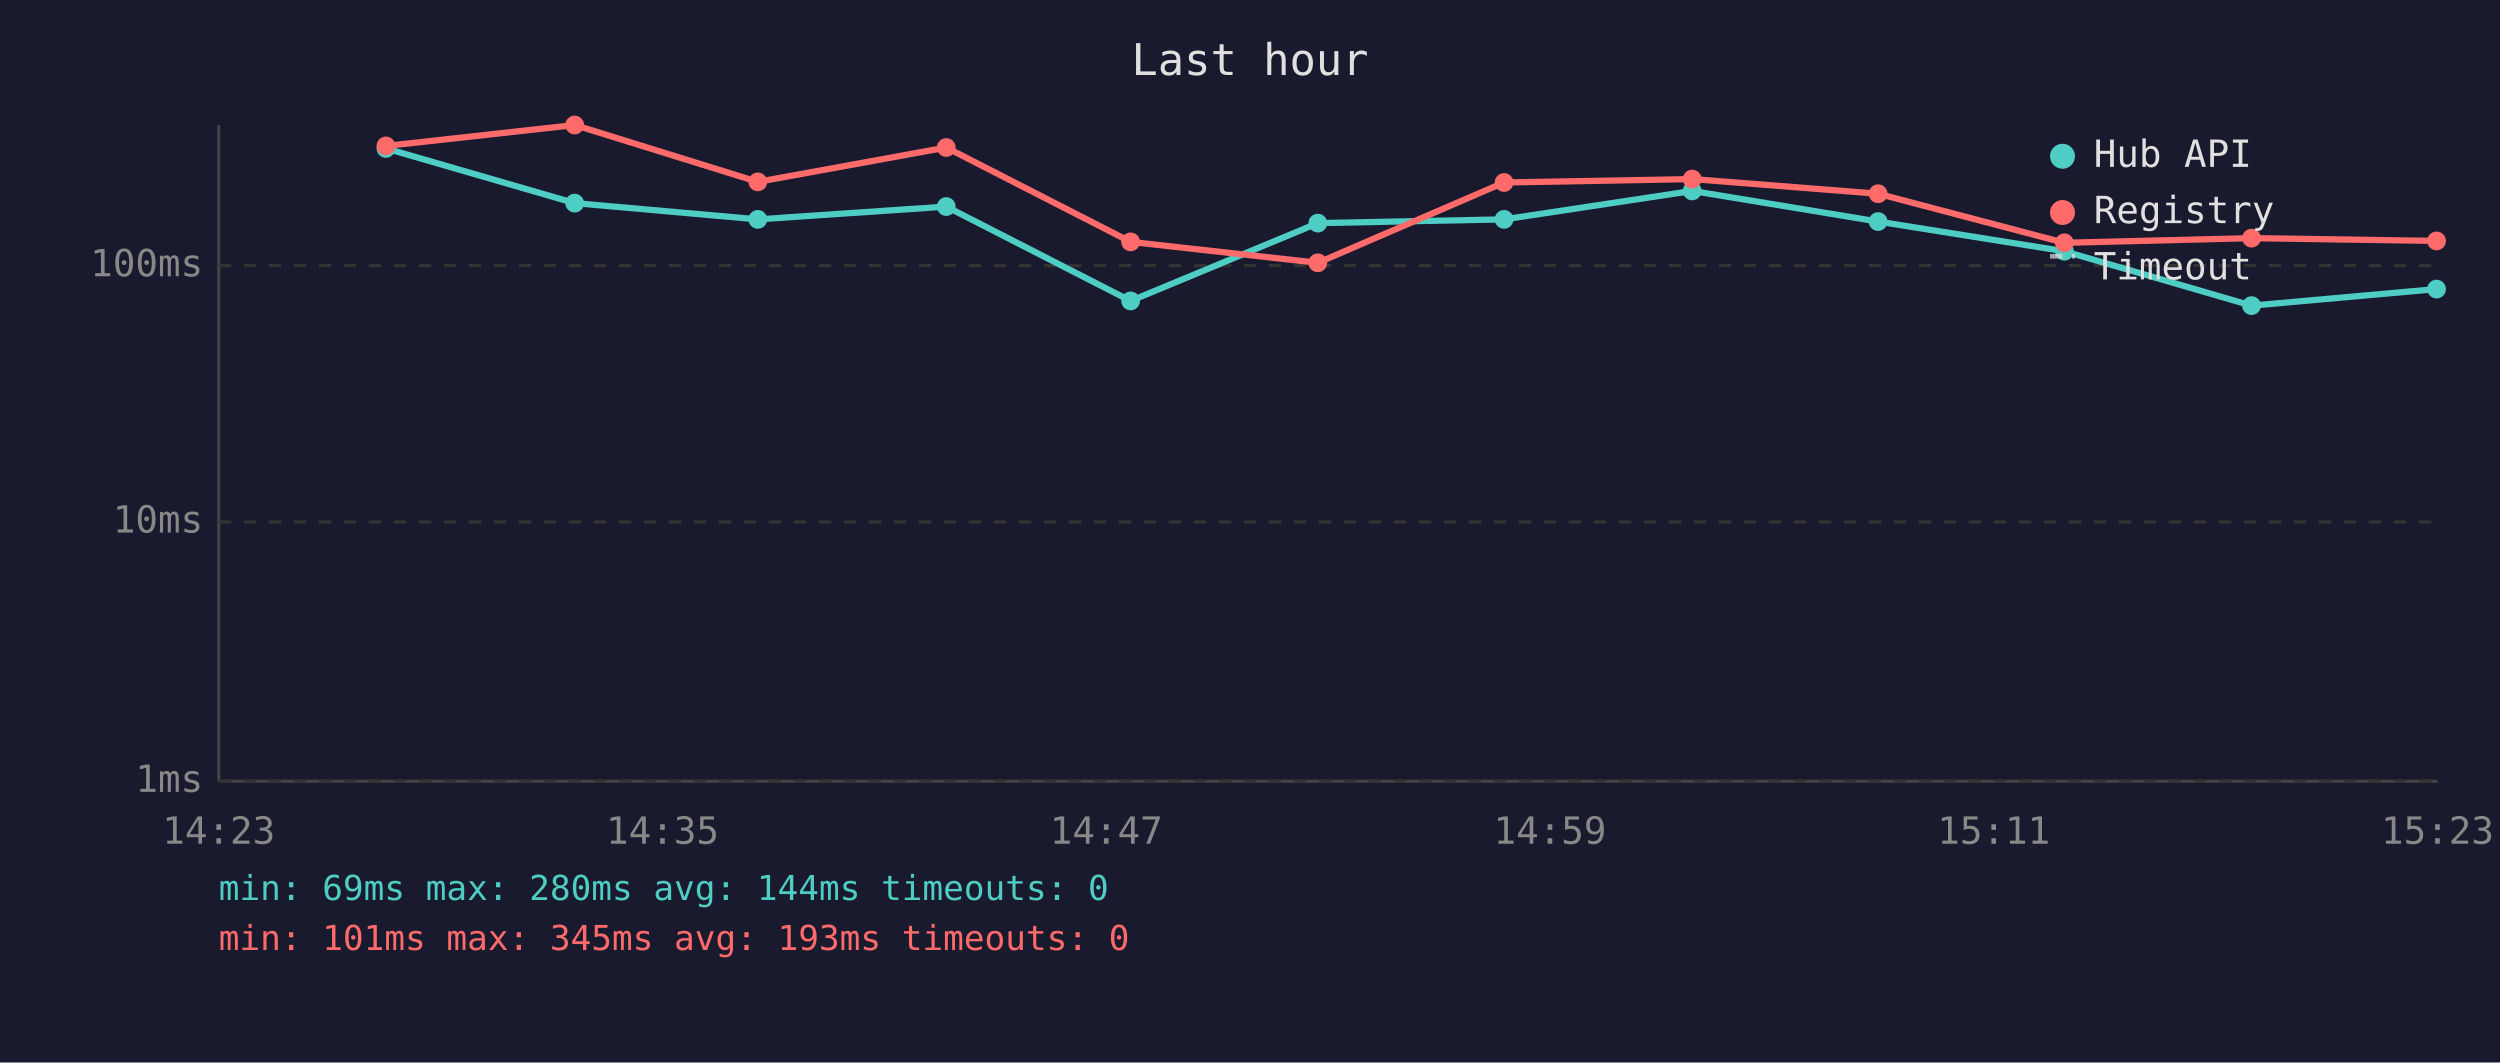
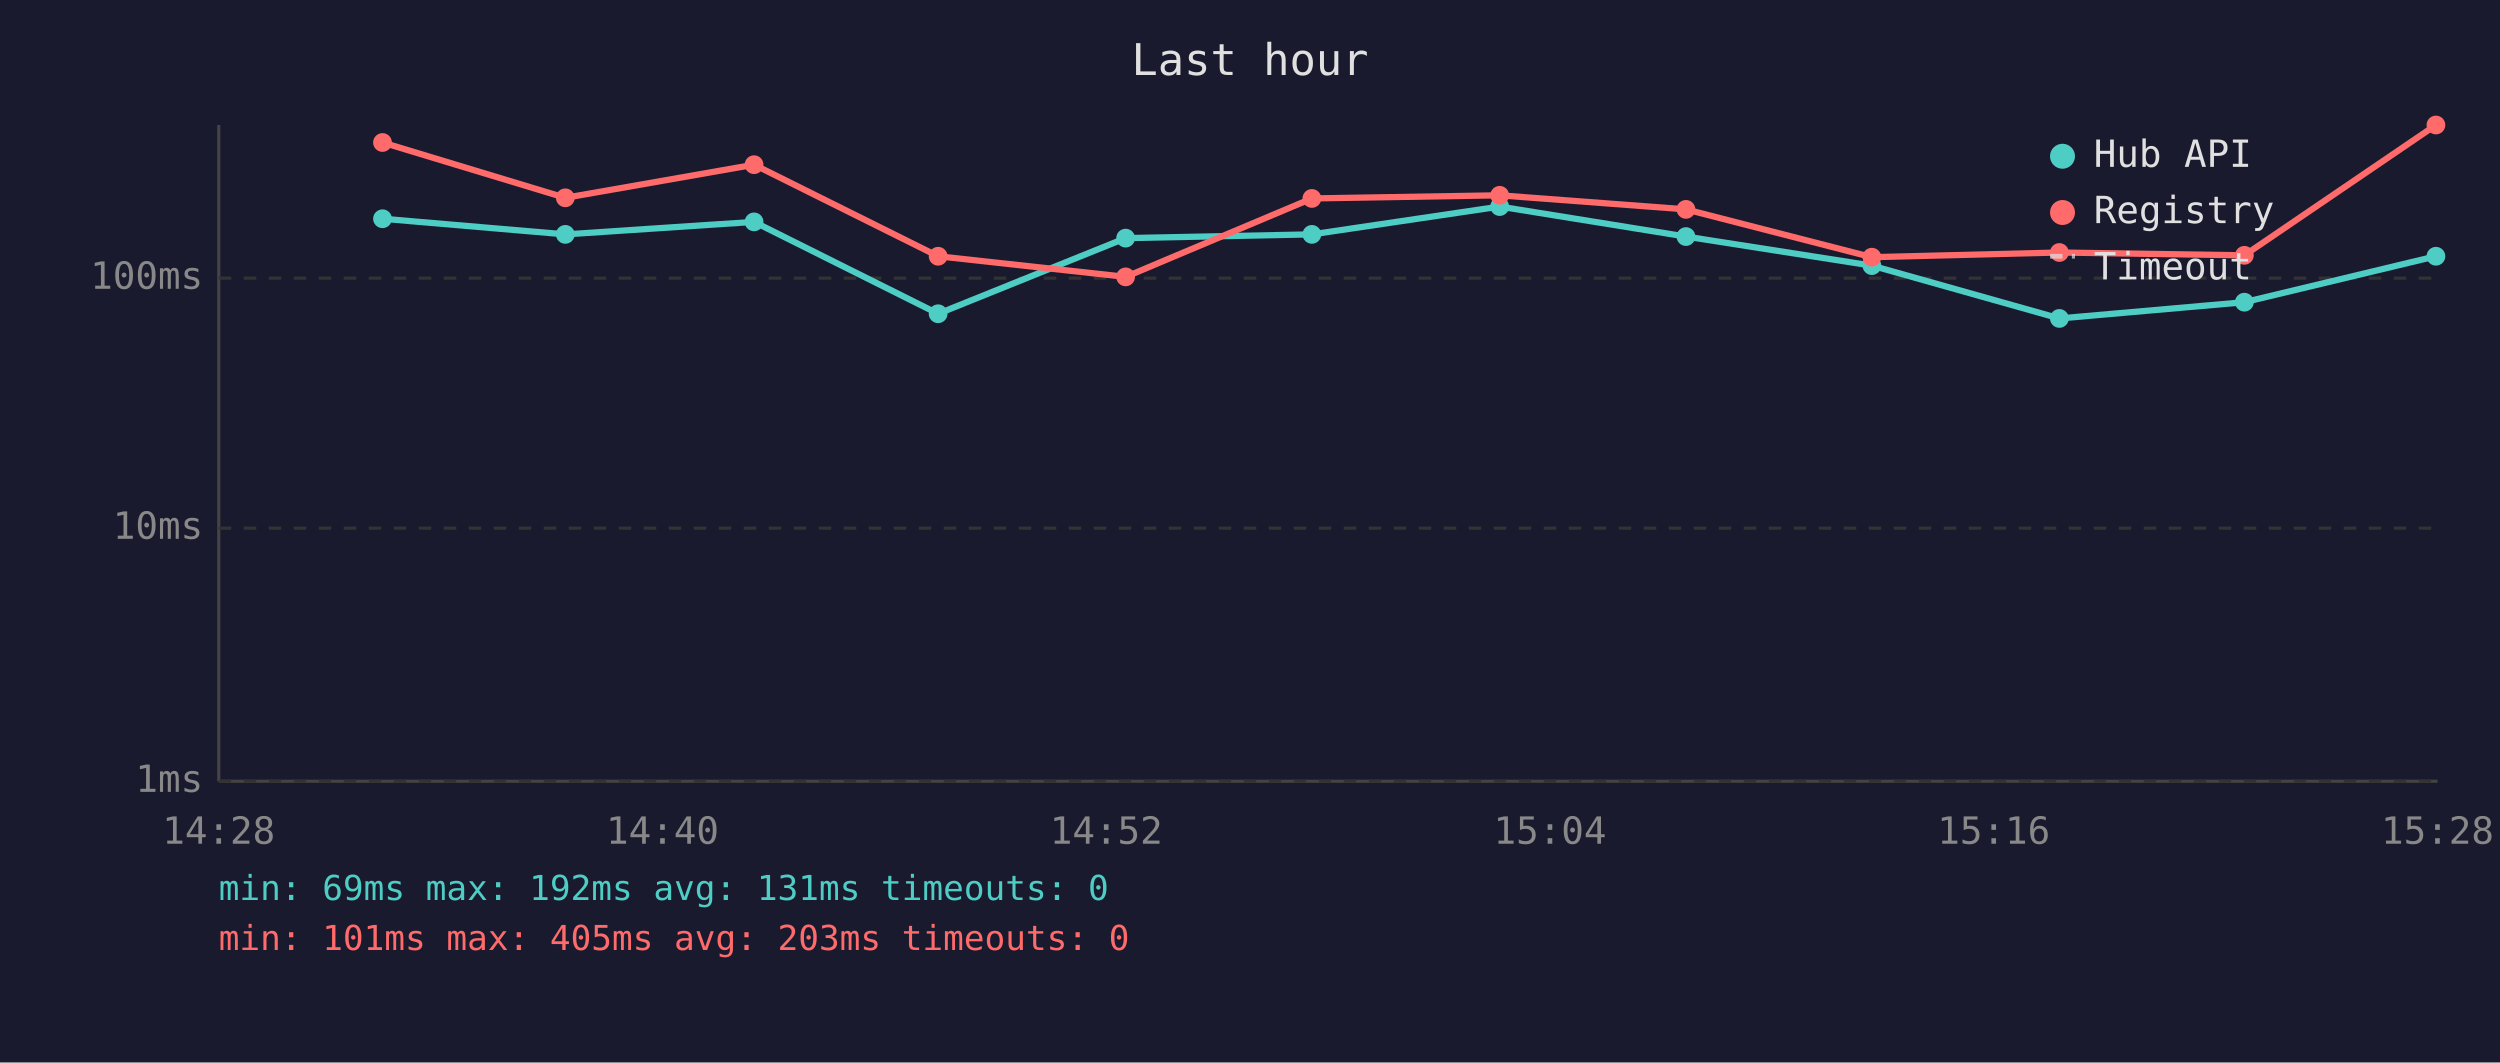
<svg xmlns="http://www.w3.org/2000/svg" viewBox="0 0 800 340" font-family="monospace" font-size="12">
  <rect width="800" height="340" fill="#1a1a2e" />
  <text x="400" y="24" fill="#e0e0e0" font-size="14" text-anchor="middle">Last hour</text>
  <line x1="70" y1="40" x2="70" y2="250" stroke="#444" stroke-width="1" />
  <line x1="70" y1="250" x2="780" y2="250" stroke="#444" stroke-width="1" />
  <line x1="70" y1="250" x2="780" y2="250" stroke="#333" stroke-width="1" stroke-dasharray="4" />
  <text x="65" y="250" fill="#888" text-anchor="end" dominant-baseline="middle">1ms</text>
-   <line x1="70" y1="167" x2="780" y2="167" stroke="#333" stroke-width="1" stroke-dasharray="4" />
-   <text x="65" y="167" fill="#888" text-anchor="end" dominant-baseline="middle">10ms</text>
-   <line x1="70" y1="85" x2="780" y2="85" stroke="#333" stroke-width="1" stroke-dasharray="4" />
-   <text x="65" y="85" fill="#888" text-anchor="end" dominant-baseline="middle">100ms</text>
-   <text x="70" y="270" fill="#888" text-anchor="middle">14:23</text>
-   <text x="212" y="270" fill="#888" text-anchor="middle">14:35</text>
-   <text x="354" y="270" fill="#888" text-anchor="middle">14:47</text>
-   <text x="496" y="270" fill="#888" text-anchor="middle">14:59</text>
-   <text x="638" y="270" fill="#888" text-anchor="middle">15:11</text>
-   <text x="780" y="270" fill="#888" text-anchor="middle">15:23</text>
-   <polyline points="123.5,47.5 183.9,65.0 242.5,70.2 302.8,66.1 361.8,96.3 421.7,71.4 481.3,70.2 541.5,61.1 601.0,70.9 660.6,80.4 720.5,97.8 779.7,92.5" fill="none" stroke="#4ecdc4" stroke-width="2" opacity="1" />
-   <circle cx="123.5" cy="47.5" r="3" fill="#4ecdc4" />
-   <circle cx="183.9" cy="65.0" r="3" fill="#4ecdc4" />
-   <circle cx="242.5" cy="70.2" r="3" fill="#4ecdc4" />
-   <circle cx="302.8" cy="66.1" r="3" fill="#4ecdc4" />
-   <circle cx="361.8" cy="96.3" r="3" fill="#4ecdc4" />
-   <circle cx="421.7" cy="71.4" r="3" fill="#4ecdc4" />
-   <circle cx="481.3" cy="70.2" r="3" fill="#4ecdc4" />
-   <circle cx="541.5" cy="61.1" r="3" fill="#4ecdc4" />
-   <circle cx="601.0" cy="70.9" r="3" fill="#4ecdc4" />
-   <circle cx="660.6" cy="80.4" r="3" fill="#4ecdc4" />
-   <circle cx="720.5" cy="97.8" r="3" fill="#4ecdc4" />
-   <circle cx="779.7" cy="92.5" r="3" fill="#4ecdc4" />
-   <polyline points="123.5,46.7 183.9,40.0 242.5,58.2 302.8,47.2 361.8,77.4 421.7,84.1 481.3,58.4 541.5,57.3 601.0,62.0 660.6,77.7 720.5,76.2 779.7,77.1" fill="none" stroke="#ff6b6b" stroke-width="2" opacity="1" />
-   <circle cx="123.5" cy="46.7" r="3" fill="#ff6b6b" />
-   <circle cx="183.9" cy="40.0" r="3" fill="#ff6b6b" />
-   <circle cx="242.5" cy="58.2" r="3" fill="#ff6b6b" />
-   <circle cx="302.8" cy="47.2" r="3" fill="#ff6b6b" />
-   <circle cx="361.8" cy="77.4" r="3" fill="#ff6b6b" />
-   <circle cx="421.7" cy="84.1" r="3" fill="#ff6b6b" />
-   <circle cx="481.3" cy="58.4" r="3" fill="#ff6b6b" />
-   <circle cx="541.5" cy="57.3" r="3" fill="#ff6b6b" />
-   <circle cx="601.0" cy="62.0" r="3" fill="#ff6b6b" />
-   <circle cx="660.6" cy="77.7" r="3" fill="#ff6b6b" />
-   <circle cx="720.5" cy="76.2" r="3" fill="#ff6b6b" />
-   <circle cx="779.7" cy="77.1" r="3" fill="#ff6b6b" />
+   <line x1="70" y1="169" x2="780" y2="169" stroke="#333" stroke-width="1" stroke-dasharray="4" />
+   <text x="65" y="169" fill="#888" text-anchor="end" dominant-baseline="middle">10ms</text>
+   <line x1="70" y1="89" x2="780" y2="89" stroke="#333" stroke-width="1" stroke-dasharray="4" />
+   <text x="65" y="89" fill="#888" text-anchor="end" dominant-baseline="middle">100ms</text>
+   <text x="70" y="270" fill="#888" text-anchor="middle">14:28</text>
+   <text x="212" y="270" fill="#888" text-anchor="middle">14:40</text>
+   <text x="354" y="270" fill="#888" text-anchor="middle">14:52</text>
+   <text x="496" y="270" fill="#888" text-anchor="middle">15:04</text>
+   <text x="638" y="270" fill="#888" text-anchor="middle">15:16</text>
+   <text x="780" y="270" fill="#888" text-anchor="middle">15:28</text>
+   <polyline points="122.4,70.0 180.9,75.0 241.3,71.0 300.2,100.4 360.2,76.2 419.8,75.0 479.9,66.1 539.5,75.7 599.0,85.0 659.0,101.9 718.2,96.7 779.5,82.0" fill="none" stroke="#4ecdc4" stroke-width="2" opacity="1" />
+   <circle cx="122.4" cy="70.0" r="3" fill="#4ecdc4" />
+   <circle cx="180.9" cy="75.0" r="3" fill="#4ecdc4" />
+   <circle cx="241.3" cy="71.0" r="3" fill="#4ecdc4" />
+   <circle cx="300.2" cy="100.4" r="3" fill="#4ecdc4" />
+   <circle cx="360.2" cy="76.2" r="3" fill="#4ecdc4" />
+   <circle cx="419.8" cy="75.0" r="3" fill="#4ecdc4" />
+   <circle cx="479.9" cy="66.1" r="3" fill="#4ecdc4" />
+   <circle cx="539.5" cy="75.7" r="3" fill="#4ecdc4" />
+   <circle cx="599.0" cy="85.0" r="3" fill="#4ecdc4" />
+   <circle cx="659.0" cy="101.9" r="3" fill="#4ecdc4" />
+   <circle cx="718.2" cy="96.7" r="3" fill="#4ecdc4" />
+   <circle cx="779.5" cy="82.0" r="3" fill="#4ecdc4" />
+   <polyline points="122.4,45.6 180.9,63.3 241.3,52.7 300.2,82.0 360.2,88.6 419.8,63.5 479.9,62.5 539.5,67.0 599.0,82.3 659.0,80.8 718.2,81.7 779.5,40.0" fill="none" stroke="#ff6b6b" stroke-width="2" opacity="1" />
+   <circle cx="122.4" cy="45.6" r="3" fill="#ff6b6b" />
+   <circle cx="180.9" cy="63.3" r="3" fill="#ff6b6b" />
+   <circle cx="241.3" cy="52.7" r="3" fill="#ff6b6b" />
+   <circle cx="300.2" cy="82.0" r="3" fill="#ff6b6b" />
+   <circle cx="360.2" cy="88.6" r="3" fill="#ff6b6b" />
+   <circle cx="419.8" cy="63.5" r="3" fill="#ff6b6b" />
+   <circle cx="479.9" cy="62.5" r="3" fill="#ff6b6b" />
+   <circle cx="539.5" cy="67.0" r="3" fill="#ff6b6b" />
+   <circle cx="599.0" cy="82.3" r="3" fill="#ff6b6b" />
+   <circle cx="659.0" cy="80.8" r="3" fill="#ff6b6b" />
+   <circle cx="718.2" cy="81.7" r="3" fill="#ff6b6b" />
+   <circle cx="779.5" cy="40.0" r="3" fill="#ff6b6b" />
  <circle cx="660" cy="50" r="4" fill="#4ecdc4" />
  <text x="670" y="50" fill="#e0e0e0" dominant-baseline="middle">Hub API</text>
  <circle cx="660" cy="68" r="4" fill="#ff6b6b" />
  <text x="670" y="68" fill="#e0e0e0" dominant-baseline="middle">Registry</text>
  <line x1="656" y1="82" x2="664" y2="82" stroke="#e0e0e0" stroke-width="1.5" stroke-dasharray="4,3" opacity="0.7" />
  <text x="670" y="86" fill="#e0e0e0" dominant-baseline="middle">Timeout</text>
-   <text x="70" y="288" fill="#4ecdc4" font-size="11">min: 69ms  max: 280ms  avg: 144ms  timeouts: 0</text>
-   <text x="70" y="304" fill="#ff6b6b" font-size="11">min: 101ms  max: 345ms  avg: 193ms  timeouts: 0</text>
+   <text x="70" y="288" fill="#4ecdc4" font-size="11">min: 69ms  max: 192ms  avg: 131ms  timeouts: 0</text>
+   <text x="70" y="304" fill="#ff6b6b" font-size="11">min: 101ms  max: 405ms  avg: 203ms  timeouts: 0</text>
</svg>
